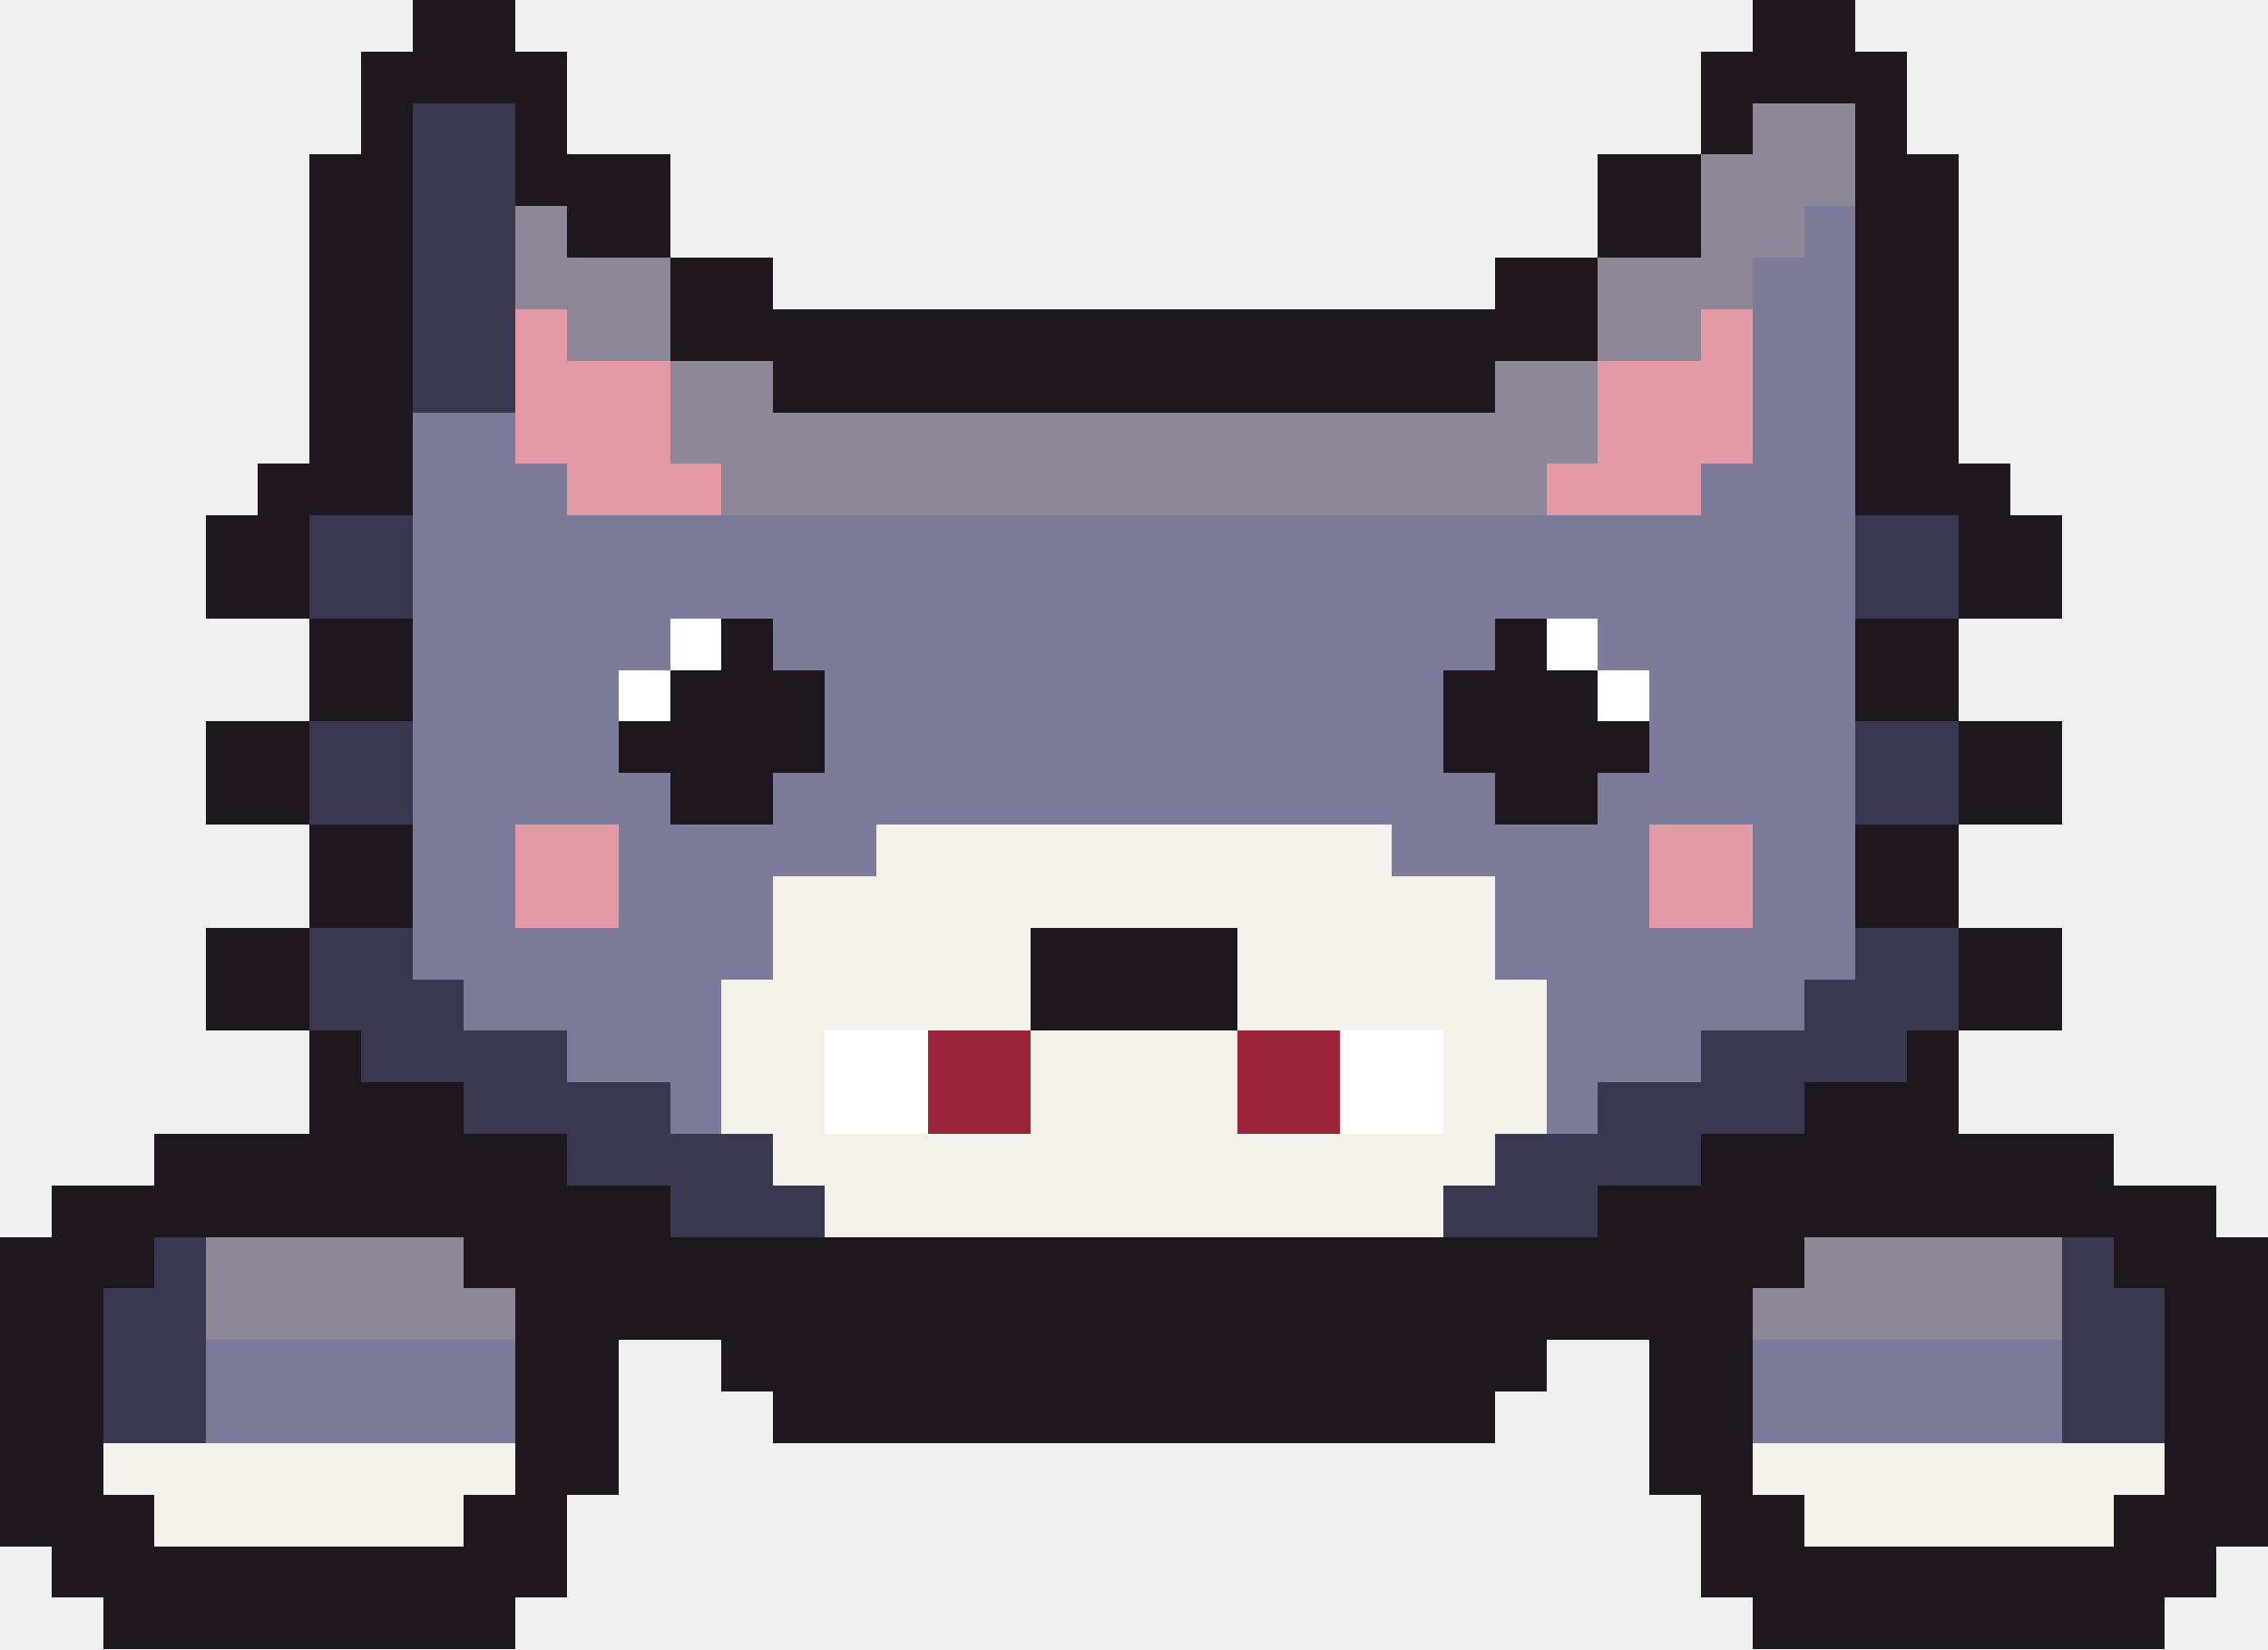
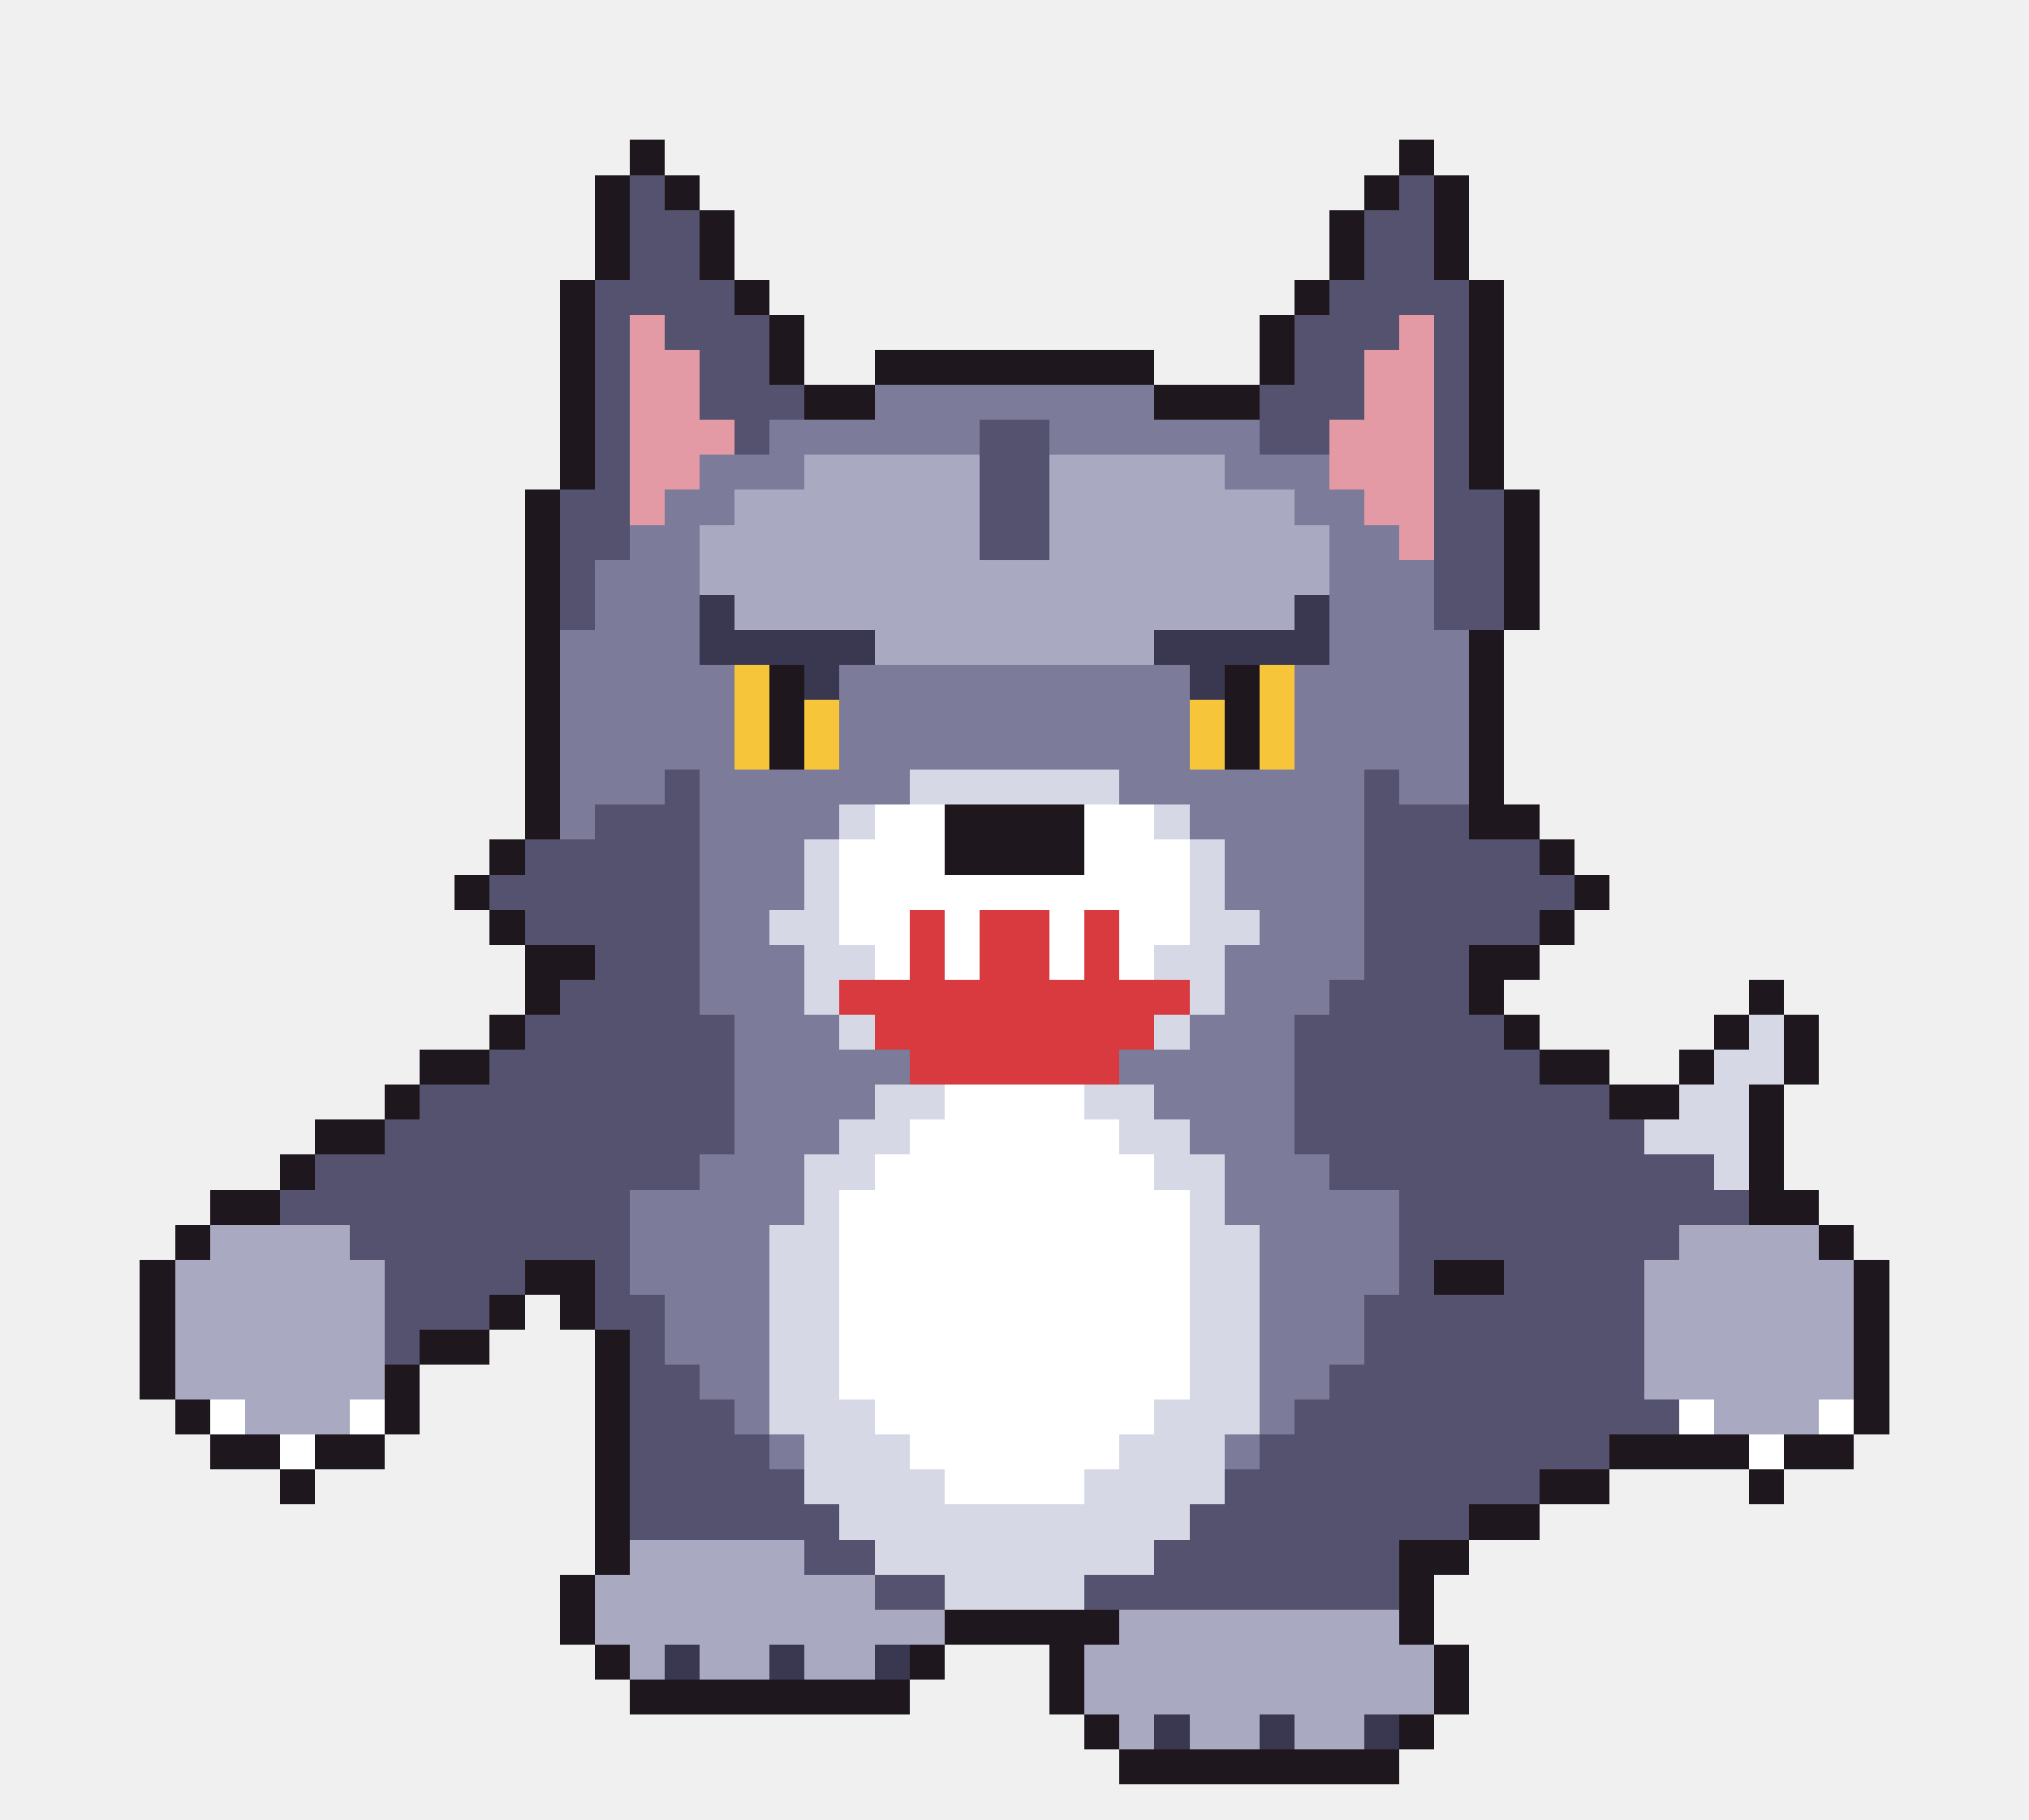
- <svg xmlns="http://www.w3.org/2000/svg" width="44" height="32" viewBox="0 0 44 32" shape-rendering="crispEdges">
-   <rect x="8" y="0" width="2" height="1" fill="#1e181e" />
-   <rect x="34" y="0" width="2" height="1" fill="#1e181e" />
-   <rect x="7" y="1" width="4" height="1" fill="#1e181e" />
-   <rect x="33" y="1" width="4" height="1" fill="#1e181e" />
-   <rect x="7" y="2" width="1" height="1" fill="#1e181e" />
-   <rect x="8" y="2" width="2" height="1" fill="#3a3750" />
-   <rect x="10" y="2" width="1" height="1" fill="#1e181e" />
-   <rect x="33" y="2" width="1" height="1" fill="#1e181e" />
-   <rect x="34" y="2" width="2" height="1" fill="#8d8798" />
-   <rect x="36" y="2" width="1" height="1" fill="#1e181e" />
-   <rect x="6" y="3" width="2" height="1" fill="#1e181e" />
-   <rect x="8" y="3" width="2" height="1" fill="#3a3750" />
-   <rect x="10" y="3" width="3" height="1" fill="#1e181e" />
-   <rect x="31" y="3" width="2" height="1" fill="#1e181e" />
-   <rect x="33" y="3" width="3" height="1" fill="#8d8798" />
-   <rect x="36" y="3" width="2" height="1" fill="#1e181e" />
-   <rect x="6" y="4" width="2" height="1" fill="#1e181e" />
-   <rect x="8" y="4" width="2" height="1" fill="#3a3750" />
-   <rect x="10" y="4" width="1" height="1" fill="#8d8798" />
-   <rect x="11" y="4" width="2" height="1" fill="#1e181e" />
-   <rect x="31" y="4" width="2" height="1" fill="#1e181e" />
-   <rect x="33" y="4" width="2" height="1" fill="#8d8798" />
-   <rect x="35" y="4" width="1" height="1" fill="#7c7b99" />
-   <rect x="36" y="4" width="2" height="1" fill="#1e181e" />
-   <rect x="6" y="5" width="2" height="1" fill="#1e181e" />
-   <rect x="8" y="5" width="2" height="1" fill="#3a3750" />
-   <rect x="10" y="5" width="3" height="1" fill="#8d8798" />
-   <rect x="13" y="5" width="2" height="1" fill="#1e181e" />
-   <rect x="29" y="5" width="2" height="1" fill="#1e181e" />
-   <rect x="31" y="5" width="3" height="1" fill="#8d8798" />
-   <rect x="34" y="5" width="2" height="1" fill="#7c7b99" />
-   <rect x="36" y="5" width="2" height="1" fill="#1e181e" />
-   <rect x="6" y="6" width="2" height="1" fill="#1e181e" />
-   <rect x="8" y="6" width="2" height="1" fill="#3a3750" />
-   <rect x="10" y="6" width="1" height="1" fill="#e49aa4" />
-   <rect x="11" y="6" width="2" height="1" fill="#8d8798" />
-   <rect x="13" y="6" width="18" height="1" fill="#1e181e" />
-   <rect x="31" y="6" width="2" height="1" fill="#8d8798" />
-   <rect x="33" y="6" width="1" height="1" fill="#e49aa4" />
-   <rect x="34" y="6" width="2" height="1" fill="#7c7b99" />
-   <rect x="36" y="6" width="2" height="1" fill="#1e181e" />
-   <rect x="6" y="7" width="2" height="1" fill="#1e181e" />
-   <rect x="8" y="7" width="2" height="1" fill="#3a3750" />
-   <rect x="10" y="7" width="3" height="1" fill="#e49aa4" />
-   <rect x="13" y="7" width="2" height="1" fill="#8d8798" />
-   <rect x="15" y="7" width="14" height="1" fill="#1e181e" />
-   <rect x="29" y="7" width="2" height="1" fill="#8d8798" />
-   <rect x="31" y="7" width="3" height="1" fill="#e49aa4" />
-   <rect x="34" y="7" width="2" height="1" fill="#7c7b99" />
-   <rect x="36" y="7" width="2" height="1" fill="#1e181e" />
-   <rect x="6" y="8" width="2" height="1" fill="#1e181e" />
-   <rect x="8" y="8" width="2" height="1" fill="#7c7b99" />
-   <rect x="10" y="8" width="3" height="1" fill="#e49aa4" />
-   <rect x="13" y="8" width="18" height="1" fill="#8d8798" />
-   <rect x="31" y="8" width="3" height="1" fill="#e49aa4" />
-   <rect x="34" y="8" width="2" height="1" fill="#7c7b99" />
-   <rect x="36" y="8" width="2" height="1" fill="#1e181e" />
-   <rect x="5" y="9" width="3" height="1" fill="#1e181e" />
-   <rect x="8" y="9" width="3" height="1" fill="#7c7b99" />
-   <rect x="11" y="9" width="3" height="1" fill="#e49aa4" />
-   <rect x="14" y="9" width="16" height="1" fill="#8d8798" />
-   <rect x="30" y="9" width="3" height="1" fill="#e49aa4" />
-   <rect x="33" y="9" width="3" height="1" fill="#7c7b99" />
-   <rect x="36" y="9" width="3" height="1" fill="#1e181e" />
-   <rect x="4" y="10" width="2" height="1" fill="#1e181e" />
-   <rect x="6" y="10" width="2" height="1" fill="#3a3750" />
-   <rect x="8" y="10" width="28" height="1" fill="#7c7b99" />
-   <rect x="36" y="10" width="2" height="1" fill="#3a3750" />
-   <rect x="38" y="10" width="2" height="1" fill="#1e181e" />
-   <rect x="4" y="11" width="2" height="1" fill="#1e181e" />
-   <rect x="6" y="11" width="2" height="1" fill="#3a3750" />
-   <rect x="8" y="11" width="28" height="1" fill="#7c7b99" />
-   <rect x="36" y="11" width="2" height="1" fill="#3a3750" />
-   <rect x="38" y="11" width="2" height="1" fill="#1e181e" />
-   <rect x="6" y="12" width="2" height="1" fill="#1e181e" />
-   <rect x="8" y="12" width="5" height="1" fill="#7c7b99" />
-   <rect x="13" y="12" width="1" height="1" fill="#ffffff" />
-   <rect x="14" y="12" width="1" height="1" fill="#1e181e" />
-   <rect x="15" y="12" width="14" height="1" fill="#7c7b99" />
-   <rect x="29" y="12" width="1" height="1" fill="#1e181e" />
-   <rect x="30" y="12" width="1" height="1" fill="#ffffff" />
-   <rect x="31" y="12" width="5" height="1" fill="#7c7b99" />
-   <rect x="36" y="12" width="2" height="1" fill="#1e181e" />
-   <rect x="6" y="13" width="2" height="1" fill="#1e181e" />
-   <rect x="8" y="13" width="4" height="1" fill="#7c7b99" />
-   <rect x="12" y="13" width="1" height="1" fill="#ffffff" />
-   <rect x="13" y="13" width="3" height="1" fill="#1e181e" />
-   <rect x="16" y="13" width="12" height="1" fill="#7c7b99" />
-   <rect x="28" y="13" width="3" height="1" fill="#1e181e" />
-   <rect x="31" y="13" width="1" height="1" fill="#ffffff" />
-   <rect x="32" y="13" width="4" height="1" fill="#7c7b99" />
-   <rect x="36" y="13" width="2" height="1" fill="#1e181e" />
-   <rect x="4" y="14" width="2" height="1" fill="#1e181e" />
-   <rect x="6" y="14" width="2" height="1" fill="#3a3750" />
-   <rect x="8" y="14" width="4" height="1" fill="#7c7b99" />
-   <rect x="12" y="14" width="4" height="1" fill="#1e181e" />
-   <rect x="16" y="14" width="12" height="1" fill="#7c7b99" />
-   <rect x="28" y="14" width="4" height="1" fill="#1e181e" />
-   <rect x="32" y="14" width="4" height="1" fill="#7c7b99" />
-   <rect x="36" y="14" width="2" height="1" fill="#3a3750" />
-   <rect x="38" y="14" width="2" height="1" fill="#1e181e" />
-   <rect x="4" y="15" width="2" height="1" fill="#1e181e" />
-   <rect x="6" y="15" width="2" height="1" fill="#3a3750" />
-   <rect x="8" y="15" width="5" height="1" fill="#7c7b99" />
-   <rect x="13" y="15" width="2" height="1" fill="#1e181e" />
-   <rect x="15" y="15" width="14" height="1" fill="#7c7b99" />
-   <rect x="29" y="15" width="2" height="1" fill="#1e181e" />
-   <rect x="31" y="15" width="5" height="1" fill="#7c7b99" />
-   <rect x="36" y="15" width="2" height="1" fill="#3a3750" />
-   <rect x="38" y="15" width="2" height="1" fill="#1e181e" />
-   <rect x="6" y="16" width="2" height="1" fill="#1e181e" />
-   <rect x="8" y="16" width="2" height="1" fill="#7c7b99" />
-   <rect x="10" y="16" width="2" height="1" fill="#e49aa4" />
-   <rect x="12" y="16" width="5" height="1" fill="#7c7b99" />
-   <rect x="17" y="16" width="10" height="1" fill="#f4f1ea" />
-   <rect x="27" y="16" width="5" height="1" fill="#7c7b99" />
-   <rect x="32" y="16" width="2" height="1" fill="#e49aa4" />
-   <rect x="34" y="16" width="2" height="1" fill="#7c7b99" />
-   <rect x="36" y="16" width="2" height="1" fill="#1e181e" />
-   <rect x="6" y="17" width="2" height="1" fill="#1e181e" />
-   <rect x="8" y="17" width="2" height="1" fill="#7c7b99" />
-   <rect x="10" y="17" width="2" height="1" fill="#e49aa4" />
-   <rect x="12" y="17" width="3" height="1" fill="#7c7b99" />
-   <rect x="15" y="17" width="14" height="1" fill="#f4f1ea" />
-   <rect x="29" y="17" width="3" height="1" fill="#7c7b99" />
-   <rect x="32" y="17" width="2" height="1" fill="#e49aa4" />
-   <rect x="34" y="17" width="2" height="1" fill="#7c7b99" />
-   <rect x="36" y="17" width="2" height="1" fill="#1e181e" />
-   <rect x="4" y="18" width="2" height="1" fill="#1e181e" />
-   <rect x="6" y="18" width="2" height="1" fill="#3a3750" />
-   <rect x="8" y="18" width="7" height="1" fill="#7c7b99" />
-   <rect x="15" y="18" width="5" height="1" fill="#f4f1ea" />
-   <rect x="20" y="18" width="4" height="1" fill="#1e181e" />
-   <rect x="24" y="18" width="5" height="1" fill="#f4f1ea" />
-   <rect x="29" y="18" width="7" height="1" fill="#7c7b99" />
-   <rect x="36" y="18" width="2" height="1" fill="#3a3750" />
-   <rect x="38" y="18" width="2" height="1" fill="#1e181e" />
-   <rect x="4" y="19" width="2" height="1" fill="#1e181e" />
-   <rect x="6" y="19" width="3" height="1" fill="#3a3750" />
-   <rect x="9" y="19" width="5" height="1" fill="#7c7b99" />
-   <rect x="14" y="19" width="6" height="1" fill="#f4f1ea" />
-   <rect x="20" y="19" width="4" height="1" fill="#1e181e" />
-   <rect x="24" y="19" width="6" height="1" fill="#f4f1ea" />
-   <rect x="30" y="19" width="5" height="1" fill="#7c7b99" />
-   <rect x="35" y="19" width="3" height="1" fill="#3a3750" />
-   <rect x="38" y="19" width="2" height="1" fill="#1e181e" />
-   <rect x="6" y="20" width="1" height="1" fill="#1e181e" />
-   <rect x="7" y="20" width="4" height="1" fill="#3a3750" />
-   <rect x="11" y="20" width="3" height="1" fill="#7c7b99" />
-   <rect x="14" y="20" width="2" height="1" fill="#f4f1ea" />
-   <rect x="16" y="20" width="2" height="1" fill="#ffffff" />
-   <rect x="18" y="20" width="2" height="1" fill="#9c2338" />
-   <rect x="20" y="20" width="4" height="1" fill="#f4f1ea" />
-   <rect x="24" y="20" width="2" height="1" fill="#9c2338" />
-   <rect x="26" y="20" width="2" height="1" fill="#ffffff" />
-   <rect x="28" y="20" width="2" height="1" fill="#f4f1ea" />
-   <rect x="30" y="20" width="3" height="1" fill="#7c7b99" />
-   <rect x="33" y="20" width="4" height="1" fill="#3a3750" />
-   <rect x="37" y="20" width="1" height="1" fill="#1e181e" />
-   <rect x="6" y="21" width="3" height="1" fill="#1e181e" />
-   <rect x="9" y="21" width="4" height="1" fill="#3a3750" />
-   <rect x="13" y="21" width="1" height="1" fill="#7c7b99" />
-   <rect x="14" y="21" width="2" height="1" fill="#f4f1ea" />
-   <rect x="16" y="21" width="2" height="1" fill="#ffffff" />
-   <rect x="18" y="21" width="2" height="1" fill="#9c2338" />
-   <rect x="20" y="21" width="4" height="1" fill="#f4f1ea" />
-   <rect x="24" y="21" width="2" height="1" fill="#9c2338" />
-   <rect x="26" y="21" width="2" height="1" fill="#ffffff" />
-   <rect x="28" y="21" width="2" height="1" fill="#f4f1ea" />
-   <rect x="30" y="21" width="1" height="1" fill="#7c7b99" />
-   <rect x="31" y="21" width="4" height="1" fill="#3a3750" />
-   <rect x="35" y="21" width="3" height="1" fill="#1e181e" />
-   <rect x="3" y="22" width="8" height="1" fill="#1e181e" />
-   <rect x="11" y="22" width="4" height="1" fill="#3a3750" />
-   <rect x="15" y="22" width="14" height="1" fill="#f4f1ea" />
-   <rect x="29" y="22" width="4" height="1" fill="#3a3750" />
-   <rect x="33" y="22" width="8" height="1" fill="#1e181e" />
-   <rect x="1" y="23" width="12" height="1" fill="#1e181e" />
-   <rect x="13" y="23" width="3" height="1" fill="#3a3750" />
-   <rect x="16" y="23" width="12" height="1" fill="#f4f1ea" />
-   <rect x="28" y="23" width="3" height="1" fill="#3a3750" />
-   <rect x="31" y="23" width="12" height="1" fill="#1e181e" />
-   <rect x="0" y="24" width="3" height="1" fill="#1e181e" />
-   <rect x="3" y="24" width="1" height="1" fill="#3a3750" />
-   <rect x="4" y="24" width="5" height="1" fill="#8d8798" />
-   <rect x="9" y="24" width="26" height="1" fill="#1e181e" />
-   <rect x="35" y="24" width="5" height="1" fill="#8d8798" />
-   <rect x="40" y="24" width="1" height="1" fill="#3a3750" />
-   <rect x="41" y="24" width="3" height="1" fill="#1e181e" />
-   <rect x="0" y="25" width="2" height="1" fill="#1e181e" />
-   <rect x="2" y="25" width="2" height="1" fill="#3a3750" />
-   <rect x="4" y="25" width="6" height="1" fill="#8d8798" />
-   <rect x="10" y="25" width="24" height="1" fill="#1e181e" />
-   <rect x="34" y="25" width="6" height="1" fill="#8d8798" />
-   <rect x="40" y="25" width="2" height="1" fill="#3a3750" />
-   <rect x="42" y="25" width="2" height="1" fill="#1e181e" />
-   <rect x="0" y="26" width="2" height="1" fill="#1e181e" />
-   <rect x="2" y="26" width="2" height="1" fill="#3a3750" />
-   <rect x="4" y="26" width="6" height="1" fill="#7c7b99" />
-   <rect x="10" y="26" width="2" height="1" fill="#1e181e" />
-   <rect x="14" y="26" width="16" height="1" fill="#1e181e" />
-   <rect x="32" y="26" width="2" height="1" fill="#1e181e" />
-   <rect x="34" y="26" width="6" height="1" fill="#7c7b99" />
-   <rect x="40" y="26" width="2" height="1" fill="#3a3750" />
-   <rect x="42" y="26" width="2" height="1" fill="#1e181e" />
-   <rect x="0" y="27" width="2" height="1" fill="#1e181e" />
-   <rect x="2" y="27" width="2" height="1" fill="#3a3750" />
-   <rect x="4" y="27" width="6" height="1" fill="#7c7b99" />
-   <rect x="10" y="27" width="2" height="1" fill="#1e181e" />
-   <rect x="15" y="27" width="14" height="1" fill="#1e181e" />
-   <rect x="32" y="27" width="2" height="1" fill="#1e181e" />
-   <rect x="34" y="27" width="6" height="1" fill="#7c7b99" />
-   <rect x="40" y="27" width="2" height="1" fill="#3a3750" />
+ <svg xmlns="http://www.w3.org/2000/svg" width="58" height="52" viewBox="0 0 58 52" shape-rendering="crispEdges">
+   <rect x="18" y="4" width="1" height="1" fill="#1e181e" />
+   <rect x="40" y="4" width="1" height="1" fill="#1e181e" />
+   <rect x="17" y="5" width="1" height="1" fill="#1e181e" />
+   <rect x="18" y="5" width="1" height="1" fill="#55526f" />
+   <rect x="19" y="5" width="1" height="1" fill="#1e181e" />
+   <rect x="39" y="5" width="1" height="1" fill="#1e181e" />
+   <rect x="40" y="5" width="1" height="1" fill="#55526f" />
+   <rect x="41" y="5" width="1" height="1" fill="#1e181e" />
+   <rect x="17" y="6" width="1" height="1" fill="#1e181e" />
+   <rect x="18" y="6" width="2" height="1" fill="#55526f" />
+   <rect x="20" y="6" width="1" height="1" fill="#1e181e" />
+   <rect x="38" y="6" width="1" height="1" fill="#1e181e" />
+   <rect x="39" y="6" width="2" height="1" fill="#55526f" />
+   <rect x="41" y="6" width="1" height="1" fill="#1e181e" />
+   <rect x="17" y="7" width="1" height="1" fill="#1e181e" />
+   <rect x="18" y="7" width="2" height="1" fill="#55526f" />
+   <rect x="20" y="7" width="1" height="1" fill="#1e181e" />
+   <rect x="38" y="7" width="1" height="1" fill="#1e181e" />
+   <rect x="39" y="7" width="2" height="1" fill="#55526f" />
+   <rect x="41" y="7" width="1" height="1" fill="#1e181e" />
+   <rect x="16" y="8" width="1" height="1" fill="#1e181e" />
+   <rect x="17" y="8" width="4" height="1" fill="#55526f" />
+   <rect x="21" y="8" width="1" height="1" fill="#1e181e" />
+   <rect x="37" y="8" width="1" height="1" fill="#1e181e" />
+   <rect x="38" y="8" width="4" height="1" fill="#55526f" />
+   <rect x="42" y="8" width="1" height="1" fill="#1e181e" />
+   <rect x="16" y="9" width="1" height="1" fill="#1e181e" />
+   <rect x="17" y="9" width="1" height="1" fill="#55526f" />
+   <rect x="18" y="9" width="1" height="1" fill="#e49aa4" />
+   <rect x="19" y="9" width="3" height="1" fill="#55526f" />
+   <rect x="22" y="9" width="1" height="1" fill="#1e181e" />
+   <rect x="36" y="9" width="1" height="1" fill="#1e181e" />
+   <rect x="37" y="9" width="3" height="1" fill="#55526f" />
+   <rect x="40" y="9" width="1" height="1" fill="#e49aa4" />
+   <rect x="41" y="9" width="1" height="1" fill="#55526f" />
+   <rect x="42" y="9" width="1" height="1" fill="#1e181e" />
+   <rect x="16" y="10" width="1" height="1" fill="#1e181e" />
+   <rect x="17" y="10" width="1" height="1" fill="#55526f" />
+   <rect x="18" y="10" width="2" height="1" fill="#e49aa4" />
+   <rect x="20" y="10" width="2" height="1" fill="#55526f" />
+   <rect x="22" y="10" width="1" height="1" fill="#1e181e" />
+   <rect x="25" y="10" width="8" height="1" fill="#1e181e" />
+   <rect x="36" y="10" width="1" height="1" fill="#1e181e" />
+   <rect x="37" y="10" width="2" height="1" fill="#55526f" />
+   <rect x="39" y="10" width="2" height="1" fill="#e49aa4" />
+   <rect x="41" y="10" width="1" height="1" fill="#55526f" />
+   <rect x="42" y="10" width="1" height="1" fill="#1e181e" />
+   <rect x="16" y="11" width="1" height="1" fill="#1e181e" />
+   <rect x="17" y="11" width="1" height="1" fill="#55526f" />
+   <rect x="18" y="11" width="2" height="1" fill="#e49aa4" />
+   <rect x="20" y="11" width="3" height="1" fill="#55526f" />
+   <rect x="23" y="11" width="2" height="1" fill="#1e181e" />
+   <rect x="25" y="11" width="8" height="1" fill="#7c7b99" />
+   <rect x="33" y="11" width="3" height="1" fill="#1e181e" />
+   <rect x="36" y="11" width="3" height="1" fill="#55526f" />
+   <rect x="39" y="11" width="2" height="1" fill="#e49aa4" />
+   <rect x="41" y="11" width="1" height="1" fill="#55526f" />
+   <rect x="42" y="11" width="1" height="1" fill="#1e181e" />
+   <rect x="16" y="12" width="1" height="1" fill="#1e181e" />
+   <rect x="17" y="12" width="1" height="1" fill="#55526f" />
+   <rect x="18" y="12" width="3" height="1" fill="#e49aa4" />
+   <rect x="21" y="12" width="1" height="1" fill="#55526f" />
+   <rect x="22" y="12" width="6" height="1" fill="#7c7b99" />
+   <rect x="28" y="12" width="2" height="1" fill="#55526f" />
+   <rect x="30" y="12" width="6" height="1" fill="#7c7b99" />
+   <rect x="36" y="12" width="2" height="1" fill="#55526f" />
+   <rect x="38" y="12" width="3" height="1" fill="#e49aa4" />
+   <rect x="41" y="12" width="1" height="1" fill="#55526f" />
+   <rect x="42" y="12" width="1" height="1" fill="#1e181e" />
+   <rect x="16" y="13" width="1" height="1" fill="#1e181e" />
+   <rect x="17" y="13" width="1" height="1" fill="#55526f" />
+   <rect x="18" y="13" width="2" height="1" fill="#e49aa4" />
+   <rect x="20" y="13" width="3" height="1" fill="#7c7b99" />
+   <rect x="23" y="13" width="5" height="1" fill="#a9aac2" />
+   <rect x="28" y="13" width="2" height="1" fill="#55526f" />
+   <rect x="30" y="13" width="5" height="1" fill="#a9aac2" />
+   <rect x="35" y="13" width="3" height="1" fill="#7c7b99" />
+   <rect x="38" y="13" width="3" height="1" fill="#e49aa4" />
+   <rect x="41" y="13" width="1" height="1" fill="#55526f" />
+   <rect x="42" y="13" width="1" height="1" fill="#1e181e" />
+   <rect x="15" y="14" width="1" height="1" fill="#1e181e" />
+   <rect x="16" y="14" width="2" height="1" fill="#55526f" />
+   <rect x="18" y="14" width="1" height="1" fill="#e49aa4" />
+   <rect x="19" y="14" width="2" height="1" fill="#7c7b99" />
+   <rect x="21" y="14" width="7" height="1" fill="#a9aac2" />
+   <rect x="28" y="14" width="2" height="1" fill="#55526f" />
+   <rect x="30" y="14" width="7" height="1" fill="#a9aac2" />
+   <rect x="37" y="14" width="2" height="1" fill="#7c7b99" />
+   <rect x="39" y="14" width="2" height="1" fill="#e49aa4" />
+   <rect x="41" y="14" width="2" height="1" fill="#55526f" />
+   <rect x="43" y="14" width="1" height="1" fill="#1e181e" />
+   <rect x="15" y="15" width="1" height="1" fill="#1e181e" />
+   <rect x="16" y="15" width="2" height="1" fill="#55526f" />
+   <rect x="18" y="15" width="2" height="1" fill="#7c7b99" />
+   <rect x="20" y="15" width="8" height="1" fill="#a9aac2" />
+   <rect x="28" y="15" width="2" height="1" fill="#55526f" />
+   <rect x="30" y="15" width="8" height="1" fill="#a9aac2" />
+   <rect x="38" y="15" width="2" height="1" fill="#7c7b99" />
+   <rect x="40" y="15" width="1" height="1" fill="#e49aa4" />
+   <rect x="41" y="15" width="2" height="1" fill="#55526f" />
+   <rect x="43" y="15" width="1" height="1" fill="#1e181e" />
+   <rect x="15" y="16" width="1" height="1" fill="#1e181e" />
+   <rect x="16" y="16" width="1" height="1" fill="#55526f" />
+   <rect x="17" y="16" width="3" height="1" fill="#7c7b99" />
+   <rect x="20" y="16" width="18" height="1" fill="#a9aac2" />
+   <rect x="38" y="16" width="3" height="1" fill="#7c7b99" />
+   <rect x="41" y="16" width="2" height="1" fill="#55526f" />
+   <rect x="43" y="16" width="1" height="1" fill="#1e181e" />
+   <rect x="15" y="17" width="1" height="1" fill="#1e181e" />
+   <rect x="16" y="17" width="1" height="1" fill="#55526f" />
+   <rect x="17" y="17" width="3" height="1" fill="#7c7b99" />
+   <rect x="20" y="17" width="1" height="1" fill="#3a3750" />
+   <rect x="21" y="17" width="16" height="1" fill="#a9aac2" />
+   <rect x="37" y="17" width="1" height="1" fill="#3a3750" />
+   <rect x="38" y="17" width="3" height="1" fill="#7c7b99" />
+   <rect x="41" y="17" width="2" height="1" fill="#55526f" />
+   <rect x="43" y="17" width="1" height="1" fill="#1e181e" />
+   <rect x="15" y="18" width="1" height="1" fill="#1e181e" />
+   <rect x="16" y="18" width="4" height="1" fill="#7c7b99" />
+   <rect x="20" y="18" width="5" height="1" fill="#3a3750" />
+   <rect x="25" y="18" width="8" height="1" fill="#a9aac2" />
+   <rect x="33" y="18" width="5" height="1" fill="#3a3750" />
+   <rect x="38" y="18" width="4" height="1" fill="#7c7b99" />
+   <rect x="42" y="18" width="1" height="1" fill="#1e181e" />
+   <rect x="15" y="19" width="1" height="1" fill="#1e181e" />
+   <rect x="16" y="19" width="5" height="1" fill="#7c7b99" />
+   <rect x="21" y="19" width="1" height="1" fill="#f7c53a" />
+   <rect x="22" y="19" width="1" height="1" fill="#1e181e" />
+   <rect x="23" y="19" width="1" height="1" fill="#3a3750" />
+   <rect x="24" y="19" width="10" height="1" fill="#7c7b99" />
+   <rect x="34" y="19" width="1" height="1" fill="#3a3750" />
+   <rect x="35" y="19" width="1" height="1" fill="#1e181e" />
+   <rect x="36" y="19" width="1" height="1" fill="#f7c53a" />
+   <rect x="37" y="19" width="5" height="1" fill="#7c7b99" />
+   <rect x="42" y="19" width="1" height="1" fill="#1e181e" />
+   <rect x="15" y="20" width="1" height="1" fill="#1e181e" />
+   <rect x="16" y="20" width="5" height="1" fill="#7c7b99" />
+   <rect x="21" y="20" width="1" height="1" fill="#f7c53a" />
+   <rect x="22" y="20" width="1" height="1" fill="#1e181e" />
+   <rect x="23" y="20" width="1" height="1" fill="#f7c53a" />
+   <rect x="24" y="20" width="10" height="1" fill="#7c7b99" />
+   <rect x="34" y="20" width="1" height="1" fill="#f7c53a" />
+   <rect x="35" y="20" width="1" height="1" fill="#1e181e" />
+   <rect x="36" y="20" width="1" height="1" fill="#f7c53a" />
+   <rect x="37" y="20" width="5" height="1" fill="#7c7b99" />
+   <rect x="42" y="20" width="1" height="1" fill="#1e181e" />
+   <rect x="15" y="21" width="1" height="1" fill="#1e181e" />
+   <rect x="16" y="21" width="5" height="1" fill="#7c7b99" />
+   <rect x="21" y="21" width="1" height="1" fill="#f7c53a" />
+   <rect x="22" y="21" width="1" height="1" fill="#1e181e" />
+   <rect x="23" y="21" width="1" height="1" fill="#f7c53a" />
+   <rect x="24" y="21" width="10" height="1" fill="#7c7b99" />
+   <rect x="34" y="21" width="1" height="1" fill="#f7c53a" />
+   <rect x="35" y="21" width="1" height="1" fill="#1e181e" />
+   <rect x="36" y="21" width="1" height="1" fill="#f7c53a" />
+   <rect x="37" y="21" width="5" height="1" fill="#7c7b99" />
+   <rect x="42" y="21" width="1" height="1" fill="#1e181e" />
+   <rect x="15" y="22" width="1" height="1" fill="#1e181e" />
+   <rect x="16" y="22" width="3" height="1" fill="#7c7b99" />
+   <rect x="19" y="22" width="1" height="1" fill="#55526f" />
+   <rect x="20" y="22" width="6" height="1" fill="#7c7b99" />
+   <rect x="26" y="22" width="6" height="1" fill="#d6d8e6" />
+   <rect x="32" y="22" width="7" height="1" fill="#7c7b99" />
+   <rect x="39" y="22" width="1" height="1" fill="#55526f" />
+   <rect x="40" y="22" width="2" height="1" fill="#7c7b99" />
+   <rect x="42" y="22" width="1" height="1" fill="#1e181e" />
+   <rect x="15" y="23" width="1" height="1" fill="#1e181e" />
+   <rect x="16" y="23" width="1" height="1" fill="#7c7b99" />
+   <rect x="17" y="23" width="3" height="1" fill="#55526f" />
+   <rect x="20" y="23" width="4" height="1" fill="#7c7b99" />
+   <rect x="24" y="23" width="1" height="1" fill="#d6d8e6" />
+   <rect x="25" y="23" width="2" height="1" fill="#ffffff" />
+   <rect x="27" y="23" width="4" height="1" fill="#1e181e" />
+   <rect x="31" y="23" width="2" height="1" fill="#ffffff" />
+   <rect x="33" y="23" width="1" height="1" fill="#d6d8e6" />
+   <rect x="34" y="23" width="5" height="1" fill="#7c7b99" />
+   <rect x="39" y="23" width="3" height="1" fill="#55526f" />
+   <rect x="42" y="23" width="2" height="1" fill="#1e181e" />
+   <rect x="14" y="24" width="1" height="1" fill="#1e181e" />
+   <rect x="15" y="24" width="5" height="1" fill="#55526f" />
+   <rect x="20" y="24" width="3" height="1" fill="#7c7b99" />
+   <rect x="23" y="24" width="1" height="1" fill="#d6d8e6" />
+   <rect x="24" y="24" width="3" height="1" fill="#ffffff" />
+   <rect x="27" y="24" width="4" height="1" fill="#1e181e" />
+   <rect x="31" y="24" width="3" height="1" fill="#ffffff" />
+   <rect x="34" y="24" width="1" height="1" fill="#d6d8e6" />
+   <rect x="35" y="24" width="4" height="1" fill="#7c7b99" />
+   <rect x="39" y="24" width="5" height="1" fill="#55526f" />
+   <rect x="44" y="24" width="1" height="1" fill="#1e181e" />
+   <rect x="13" y="25" width="1" height="1" fill="#1e181e" />
+   <rect x="14" y="25" width="6" height="1" fill="#55526f" />
+   <rect x="20" y="25" width="3" height="1" fill="#7c7b99" />
+   <rect x="23" y="25" width="1" height="1" fill="#d6d8e6" />
+   <rect x="24" y="25" width="10" height="1" fill="#ffffff" />
+   <rect x="34" y="25" width="1" height="1" fill="#d6d8e6" />
+   <rect x="35" y="25" width="4" height="1" fill="#7c7b99" />
+   <rect x="39" y="25" width="6" height="1" fill="#55526f" />
+   <rect x="45" y="25" width="1" height="1" fill="#1e181e" />
+   <rect x="14" y="26" width="1" height="1" fill="#1e181e" />
+   <rect x="15" y="26" width="5" height="1" fill="#55526f" />
+   <rect x="20" y="26" width="2" height="1" fill="#7c7b99" />
+   <rect x="22" y="26" width="2" height="1" fill="#d6d8e6" />
+   <rect x="24" y="26" width="2" height="1" fill="#ffffff" />
+   <rect x="26" y="26" width="1" height="1" fill="#d83a3f" />
+   <rect x="27" y="26" width="1" height="1" fill="#ffffff" />
+   <rect x="28" y="26" width="2" height="1" fill="#d83a3f" />
+   <rect x="30" y="26" width="1" height="1" fill="#ffffff" />
+   <rect x="31" y="26" width="1" height="1" fill="#d83a3f" />
+   <rect x="32" y="26" width="2" height="1" fill="#ffffff" />
+   <rect x="34" y="26" width="2" height="1" fill="#d6d8e6" />
+   <rect x="36" y="26" width="3" height="1" fill="#7c7b99" />
+   <rect x="39" y="26" width="5" height="1" fill="#55526f" />
+   <rect x="44" y="26" width="1" height="1" fill="#1e181e" />
+   <rect x="15" y="27" width="2" height="1" fill="#1e181e" />
+   <rect x="17" y="27" width="3" height="1" fill="#55526f" />
+   <rect x="20" y="27" width="3" height="1" fill="#7c7b99" />
+   <rect x="23" y="27" width="2" height="1" fill="#d6d8e6" />
+   <rect x="25" y="27" width="1" height="1" fill="#ffffff" />
+   <rect x="26" y="27" width="1" height="1" fill="#d83a3f" />
+   <rect x="27" y="27" width="1" height="1" fill="#ffffff" />
+   <rect x="28" y="27" width="2" height="1" fill="#d83a3f" />
+   <rect x="30" y="27" width="1" height="1" fill="#ffffff" />
+   <rect x="31" y="27" width="1" height="1" fill="#d83a3f" />
+   <rect x="32" y="27" width="1" height="1" fill="#ffffff" />
+   <rect x="33" y="27" width="2" height="1" fill="#d6d8e6" />
+   <rect x="35" y="27" width="4" height="1" fill="#7c7b99" />
+   <rect x="39" y="27" width="3" height="1" fill="#55526f" />
  <rect x="42" y="27" width="2" height="1" fill="#1e181e" />
-   <rect x="0" y="28" width="2" height="1" fill="#1e181e" />
-   <rect x="2" y="28" width="8" height="1" fill="#f4f1ea" />
-   <rect x="10" y="28" width="2" height="1" fill="#1e181e" />
-   <rect x="32" y="28" width="2" height="1" fill="#1e181e" />
-   <rect x="34" y="28" width="8" height="1" fill="#f4f1ea" />
-   <rect x="42" y="28" width="2" height="1" fill="#1e181e" />
-   <rect x="0" y="29" width="3" height="1" fill="#1e181e" />
-   <rect x="3" y="29" width="6" height="1" fill="#f4f1ea" />
-   <rect x="9" y="29" width="2" height="1" fill="#1e181e" />
-   <rect x="33" y="29" width="2" height="1" fill="#1e181e" />
-   <rect x="35" y="29" width="6" height="1" fill="#f4f1ea" />
-   <rect x="41" y="29" width="3" height="1" fill="#1e181e" />
-   <rect x="1" y="30" width="10" height="1" fill="#1e181e" />
-   <rect x="33" y="30" width="10" height="1" fill="#1e181e" />
-   <rect x="2" y="31" width="8" height="1" fill="#1e181e" />
-   <rect x="34" y="31" width="8" height="1" fill="#1e181e" />
+   <rect x="15" y="28" width="1" height="1" fill="#1e181e" />
+   <rect x="16" y="28" width="4" height="1" fill="#55526f" />
+   <rect x="20" y="28" width="3" height="1" fill="#7c7b99" />
+   <rect x="23" y="28" width="1" height="1" fill="#d6d8e6" />
+   <rect x="24" y="28" width="10" height="1" fill="#d83a3f" />
+   <rect x="34" y="28" width="1" height="1" fill="#d6d8e6" />
+   <rect x="35" y="28" width="3" height="1" fill="#7c7b99" />
+   <rect x="38" y="28" width="4" height="1" fill="#55526f" />
+   <rect x="42" y="28" width="1" height="1" fill="#1e181e" />
+   <rect x="50" y="28" width="1" height="1" fill="#1e181e" />
+   <rect x="14" y="29" width="1" height="1" fill="#1e181e" />
+   <rect x="15" y="29" width="6" height="1" fill="#55526f" />
+   <rect x="21" y="29" width="3" height="1" fill="#7c7b99" />
+   <rect x="24" y="29" width="1" height="1" fill="#d6d8e6" />
+   <rect x="25" y="29" width="8" height="1" fill="#d83a3f" />
+   <rect x="33" y="29" width="1" height="1" fill="#d6d8e6" />
+   <rect x="34" y="29" width="3" height="1" fill="#7c7b99" />
+   <rect x="37" y="29" width="6" height="1" fill="#55526f" />
+   <rect x="43" y="29" width="1" height="1" fill="#1e181e" />
+   <rect x="49" y="29" width="1" height="1" fill="#1e181e" />
+   <rect x="50" y="29" width="1" height="1" fill="#d6d8e6" />
+   <rect x="51" y="29" width="1" height="1" fill="#1e181e" />
+   <rect x="12" y="30" width="2" height="1" fill="#1e181e" />
+   <rect x="14" y="30" width="7" height="1" fill="#55526f" />
+   <rect x="21" y="30" width="5" height="1" fill="#7c7b99" />
+   <rect x="26" y="30" width="6" height="1" fill="#d83a3f" />
+   <rect x="32" y="30" width="5" height="1" fill="#7c7b99" />
+   <rect x="37" y="30" width="7" height="1" fill="#55526f" />
+   <rect x="44" y="30" width="2" height="1" fill="#1e181e" />
+   <rect x="48" y="30" width="1" height="1" fill="#1e181e" />
+   <rect x="49" y="30" width="2" height="1" fill="#d6d8e6" />
+   <rect x="51" y="30" width="1" height="1" fill="#1e181e" />
+   <rect x="11" y="31" width="1" height="1" fill="#1e181e" />
+   <rect x="12" y="31" width="9" height="1" fill="#55526f" />
+   <rect x="21" y="31" width="4" height="1" fill="#7c7b99" />
+   <rect x="25" y="31" width="2" height="1" fill="#d6d8e6" />
+   <rect x="27" y="31" width="4" height="1" fill="#ffffff" />
+   <rect x="31" y="31" width="2" height="1" fill="#d6d8e6" />
+   <rect x="33" y="31" width="4" height="1" fill="#7c7b99" />
+   <rect x="37" y="31" width="9" height="1" fill="#55526f" />
+   <rect x="46" y="31" width="2" height="1" fill="#1e181e" />
+   <rect x="48" y="31" width="2" height="1" fill="#d6d8e6" />
+   <rect x="50" y="31" width="1" height="1" fill="#1e181e" />
+   <rect x="9" y="32" width="2" height="1" fill="#1e181e" />
+   <rect x="11" y="32" width="10" height="1" fill="#55526f" />
+   <rect x="21" y="32" width="3" height="1" fill="#7c7b99" />
+   <rect x="24" y="32" width="2" height="1" fill="#d6d8e6" />
+   <rect x="26" y="32" width="6" height="1" fill="#ffffff" />
+   <rect x="32" y="32" width="2" height="1" fill="#d6d8e6" />
+   <rect x="34" y="32" width="3" height="1" fill="#7c7b99" />
+   <rect x="37" y="32" width="10" height="1" fill="#55526f" />
+   <rect x="47" y="32" width="3" height="1" fill="#d6d8e6" />
+   <rect x="50" y="32" width="1" height="1" fill="#1e181e" />
+   <rect x="8" y="33" width="1" height="1" fill="#1e181e" />
+   <rect x="9" y="33" width="11" height="1" fill="#55526f" />
+   <rect x="20" y="33" width="3" height="1" fill="#7c7b99" />
+   <rect x="23" y="33" width="2" height="1" fill="#d6d8e6" />
+   <rect x="25" y="33" width="8" height="1" fill="#ffffff" />
+   <rect x="33" y="33" width="2" height="1" fill="#d6d8e6" />
+   <rect x="35" y="33" width="3" height="1" fill="#7c7b99" />
+   <rect x="38" y="33" width="11" height="1" fill="#55526f" />
+   <rect x="49" y="33" width="1" height="1" fill="#d6d8e6" />
+   <rect x="50" y="33" width="1" height="1" fill="#1e181e" />
+   <rect x="6" y="34" width="2" height="1" fill="#1e181e" />
+   <rect x="8" y="34" width="10" height="1" fill="#55526f" />
+   <rect x="18" y="34" width="5" height="1" fill="#7c7b99" />
+   <rect x="23" y="34" width="1" height="1" fill="#d6d8e6" />
+   <rect x="24" y="34" width="10" height="1" fill="#ffffff" />
+   <rect x="34" y="34" width="1" height="1" fill="#d6d8e6" />
+   <rect x="35" y="34" width="5" height="1" fill="#7c7b99" />
+   <rect x="40" y="34" width="10" height="1" fill="#55526f" />
+   <rect x="50" y="34" width="2" height="1" fill="#1e181e" />
+   <rect x="5" y="35" width="1" height="1" fill="#1e181e" />
+   <rect x="6" y="35" width="4" height="1" fill="#a9aac2" />
+   <rect x="10" y="35" width="8" height="1" fill="#55526f" />
+   <rect x="18" y="35" width="4" height="1" fill="#7c7b99" />
+   <rect x="22" y="35" width="2" height="1" fill="#d6d8e6" />
+   <rect x="24" y="35" width="10" height="1" fill="#ffffff" />
+   <rect x="34" y="35" width="2" height="1" fill="#d6d8e6" />
+   <rect x="36" y="35" width="4" height="1" fill="#7c7b99" />
+   <rect x="40" y="35" width="8" height="1" fill="#55526f" />
+   <rect x="48" y="35" width="4" height="1" fill="#a9aac2" />
+   <rect x="52" y="35" width="1" height="1" fill="#1e181e" />
+   <rect x="4" y="36" width="1" height="1" fill="#1e181e" />
+   <rect x="5" y="36" width="6" height="1" fill="#a9aac2" />
+   <rect x="11" y="36" width="4" height="1" fill="#55526f" />
+   <rect x="15" y="36" width="2" height="1" fill="#1e181e" />
+   <rect x="17" y="36" width="1" height="1" fill="#55526f" />
+   <rect x="18" y="36" width="4" height="1" fill="#7c7b99" />
+   <rect x="22" y="36" width="2" height="1" fill="#d6d8e6" />
+   <rect x="24" y="36" width="10" height="1" fill="#ffffff" />
+   <rect x="34" y="36" width="2" height="1" fill="#d6d8e6" />
+   <rect x="36" y="36" width="4" height="1" fill="#7c7b99" />
+   <rect x="40" y="36" width="1" height="1" fill="#55526f" />
+   <rect x="41" y="36" width="2" height="1" fill="#1e181e" />
+   <rect x="43" y="36" width="4" height="1" fill="#55526f" />
+   <rect x="47" y="36" width="6" height="1" fill="#a9aac2" />
+   <rect x="53" y="36" width="1" height="1" fill="#1e181e" />
+   <rect x="4" y="37" width="1" height="1" fill="#1e181e" />
+   <rect x="5" y="37" width="6" height="1" fill="#a9aac2" />
+   <rect x="11" y="37" width="3" height="1" fill="#55526f" />
+   <rect x="14" y="37" width="1" height="1" fill="#1e181e" />
+   <rect x="16" y="37" width="1" height="1" fill="#1e181e" />
+   <rect x="17" y="37" width="2" height="1" fill="#55526f" />
+   <rect x="19" y="37" width="3" height="1" fill="#7c7b99" />
+   <rect x="22" y="37" width="2" height="1" fill="#d6d8e6" />
+   <rect x="24" y="37" width="10" height="1" fill="#ffffff" />
+   <rect x="34" y="37" width="2" height="1" fill="#d6d8e6" />
+   <rect x="36" y="37" width="3" height="1" fill="#7c7b99" />
+   <rect x="39" y="37" width="8" height="1" fill="#55526f" />
+   <rect x="47" y="37" width="6" height="1" fill="#a9aac2" />
+   <rect x="53" y="37" width="1" height="1" fill="#1e181e" />
+   <rect x="4" y="38" width="1" height="1" fill="#1e181e" />
+   <rect x="5" y="38" width="6" height="1" fill="#a9aac2" />
+   <rect x="11" y="38" width="1" height="1" fill="#55526f" />
+   <rect x="12" y="38" width="2" height="1" fill="#1e181e" />
+   <rect x="17" y="38" width="1" height="1" fill="#1e181e" />
+   <rect x="18" y="38" width="1" height="1" fill="#55526f" />
+   <rect x="19" y="38" width="3" height="1" fill="#7c7b99" />
+   <rect x="22" y="38" width="2" height="1" fill="#d6d8e6" />
+   <rect x="24" y="38" width="10" height="1" fill="#ffffff" />
+   <rect x="34" y="38" width="2" height="1" fill="#d6d8e6" />
+   <rect x="36" y="38" width="3" height="1" fill="#7c7b99" />
+   <rect x="39" y="38" width="8" height="1" fill="#55526f" />
+   <rect x="47" y="38" width="6" height="1" fill="#a9aac2" />
+   <rect x="53" y="38" width="1" height="1" fill="#1e181e" />
+   <rect x="4" y="39" width="1" height="1" fill="#1e181e" />
+   <rect x="5" y="39" width="6" height="1" fill="#a9aac2" />
+   <rect x="11" y="39" width="1" height="1" fill="#1e181e" />
+   <rect x="17" y="39" width="1" height="1" fill="#1e181e" />
+   <rect x="18" y="39" width="2" height="1" fill="#55526f" />
+   <rect x="20" y="39" width="2" height="1" fill="#7c7b99" />
+   <rect x="22" y="39" width="2" height="1" fill="#d6d8e6" />
+   <rect x="24" y="39" width="10" height="1" fill="#ffffff" />
+   <rect x="34" y="39" width="2" height="1" fill="#d6d8e6" />
+   <rect x="36" y="39" width="2" height="1" fill="#7c7b99" />
+   <rect x="38" y="39" width="9" height="1" fill="#55526f" />
+   <rect x="47" y="39" width="6" height="1" fill="#a9aac2" />
+   <rect x="53" y="39" width="1" height="1" fill="#1e181e" />
+   <rect x="5" y="40" width="1" height="1" fill="#1e181e" />
+   <rect x="6" y="40" width="1" height="1" fill="#ffffff" />
+   <rect x="7" y="40" width="3" height="1" fill="#a9aac2" />
+   <rect x="10" y="40" width="1" height="1" fill="#ffffff" />
+   <rect x="11" y="40" width="1" height="1" fill="#1e181e" />
+   <rect x="17" y="40" width="1" height="1" fill="#1e181e" />
+   <rect x="18" y="40" width="3" height="1" fill="#55526f" />
+   <rect x="21" y="40" width="1" height="1" fill="#7c7b99" />
+   <rect x="22" y="40" width="3" height="1" fill="#d6d8e6" />
+   <rect x="25" y="40" width="8" height="1" fill="#ffffff" />
+   <rect x="33" y="40" width="3" height="1" fill="#d6d8e6" />
+   <rect x="36" y="40" width="1" height="1" fill="#7c7b99" />
+   <rect x="37" y="40" width="11" height="1" fill="#55526f" />
+   <rect x="48" y="40" width="1" height="1" fill="#ffffff" />
+   <rect x="49" y="40" width="3" height="1" fill="#a9aac2" />
+   <rect x="52" y="40" width="1" height="1" fill="#ffffff" />
+   <rect x="53" y="40" width="1" height="1" fill="#1e181e" />
+   <rect x="6" y="41" width="2" height="1" fill="#1e181e" />
+   <rect x="8" y="41" width="1" height="1" fill="#ffffff" />
+   <rect x="9" y="41" width="2" height="1" fill="#1e181e" />
+   <rect x="17" y="41" width="1" height="1" fill="#1e181e" />
+   <rect x="18" y="41" width="4" height="1" fill="#55526f" />
+   <rect x="22" y="41" width="1" height="1" fill="#7c7b99" />
+   <rect x="23" y="41" width="3" height="1" fill="#d6d8e6" />
+   <rect x="26" y="41" width="6" height="1" fill="#ffffff" />
+   <rect x="32" y="41" width="3" height="1" fill="#d6d8e6" />
+   <rect x="35" y="41" width="1" height="1" fill="#7c7b99" />
+   <rect x="36" y="41" width="10" height="1" fill="#55526f" />
+   <rect x="46" y="41" width="4" height="1" fill="#1e181e" />
+   <rect x="50" y="41" width="1" height="1" fill="#ffffff" />
+   <rect x="51" y="41" width="2" height="1" fill="#1e181e" />
+   <rect x="8" y="42" width="1" height="1" fill="#1e181e" />
+   <rect x="17" y="42" width="1" height="1" fill="#1e181e" />
+   <rect x="18" y="42" width="5" height="1" fill="#55526f" />
+   <rect x="23" y="42" width="4" height="1" fill="#d6d8e6" />
+   <rect x="27" y="42" width="4" height="1" fill="#ffffff" />
+   <rect x="31" y="42" width="4" height="1" fill="#d6d8e6" />
+   <rect x="35" y="42" width="9" height="1" fill="#55526f" />
+   <rect x="44" y="42" width="2" height="1" fill="#1e181e" />
+   <rect x="50" y="42" width="1" height="1" fill="#1e181e" />
+   <rect x="17" y="43" width="1" height="1" fill="#1e181e" />
+   <rect x="18" y="43" width="6" height="1" fill="#55526f" />
+   <rect x="24" y="43" width="10" height="1" fill="#d6d8e6" />
+   <rect x="34" y="43" width="8" height="1" fill="#55526f" />
+   <rect x="42" y="43" width="2" height="1" fill="#1e181e" />
+   <rect x="17" y="44" width="1" height="1" fill="#1e181e" />
+   <rect x="18" y="44" width="5" height="1" fill="#a9aac2" />
+   <rect x="23" y="44" width="2" height="1" fill="#55526f" />
+   <rect x="25" y="44" width="8" height="1" fill="#d6d8e6" />
+   <rect x="33" y="44" width="7" height="1" fill="#55526f" />
+   <rect x="40" y="44" width="2" height="1" fill="#1e181e" />
+   <rect x="16" y="45" width="1" height="1" fill="#1e181e" />
+   <rect x="17" y="45" width="8" height="1" fill="#a9aac2" />
+   <rect x="25" y="45" width="2" height="1" fill="#55526f" />
+   <rect x="27" y="45" width="4" height="1" fill="#d6d8e6" />
+   <rect x="31" y="45" width="9" height="1" fill="#55526f" />
+   <rect x="40" y="45" width="1" height="1" fill="#1e181e" />
+   <rect x="16" y="46" width="1" height="1" fill="#1e181e" />
+   <rect x="17" y="46" width="10" height="1" fill="#a9aac2" />
+   <rect x="27" y="46" width="5" height="1" fill="#1e181e" />
+   <rect x="32" y="46" width="8" height="1" fill="#a9aac2" />
+   <rect x="40" y="46" width="1" height="1" fill="#1e181e" />
+   <rect x="17" y="47" width="1" height="1" fill="#1e181e" />
+   <rect x="18" y="47" width="1" height="1" fill="#a9aac2" />
+   <rect x="19" y="47" width="1" height="1" fill="#3a3750" />
+   <rect x="20" y="47" width="2" height="1" fill="#a9aac2" />
+   <rect x="22" y="47" width="1" height="1" fill="#3a3750" />
+   <rect x="23" y="47" width="2" height="1" fill="#a9aac2" />
+   <rect x="25" y="47" width="1" height="1" fill="#3a3750" />
+   <rect x="26" y="47" width="1" height="1" fill="#1e181e" />
+   <rect x="30" y="47" width="1" height="1" fill="#1e181e" />
+   <rect x="31" y="47" width="10" height="1" fill="#a9aac2" />
+   <rect x="41" y="47" width="1" height="1" fill="#1e181e" />
+   <rect x="18" y="48" width="8" height="1" fill="#1e181e" />
+   <rect x="30" y="48" width="1" height="1" fill="#1e181e" />
+   <rect x="31" y="48" width="10" height="1" fill="#a9aac2" />
+   <rect x="41" y="48" width="1" height="1" fill="#1e181e" />
+   <rect x="31" y="49" width="1" height="1" fill="#1e181e" />
+   <rect x="32" y="49" width="1" height="1" fill="#a9aac2" />
+   <rect x="33" y="49" width="1" height="1" fill="#3a3750" />
+   <rect x="34" y="49" width="2" height="1" fill="#a9aac2" />
+   <rect x="36" y="49" width="1" height="1" fill="#3a3750" />
+   <rect x="37" y="49" width="2" height="1" fill="#a9aac2" />
+   <rect x="39" y="49" width="1" height="1" fill="#3a3750" />
+   <rect x="40" y="49" width="1" height="1" fill="#1e181e" />
+   <rect x="32" y="50" width="8" height="1" fill="#1e181e" />
</svg>
